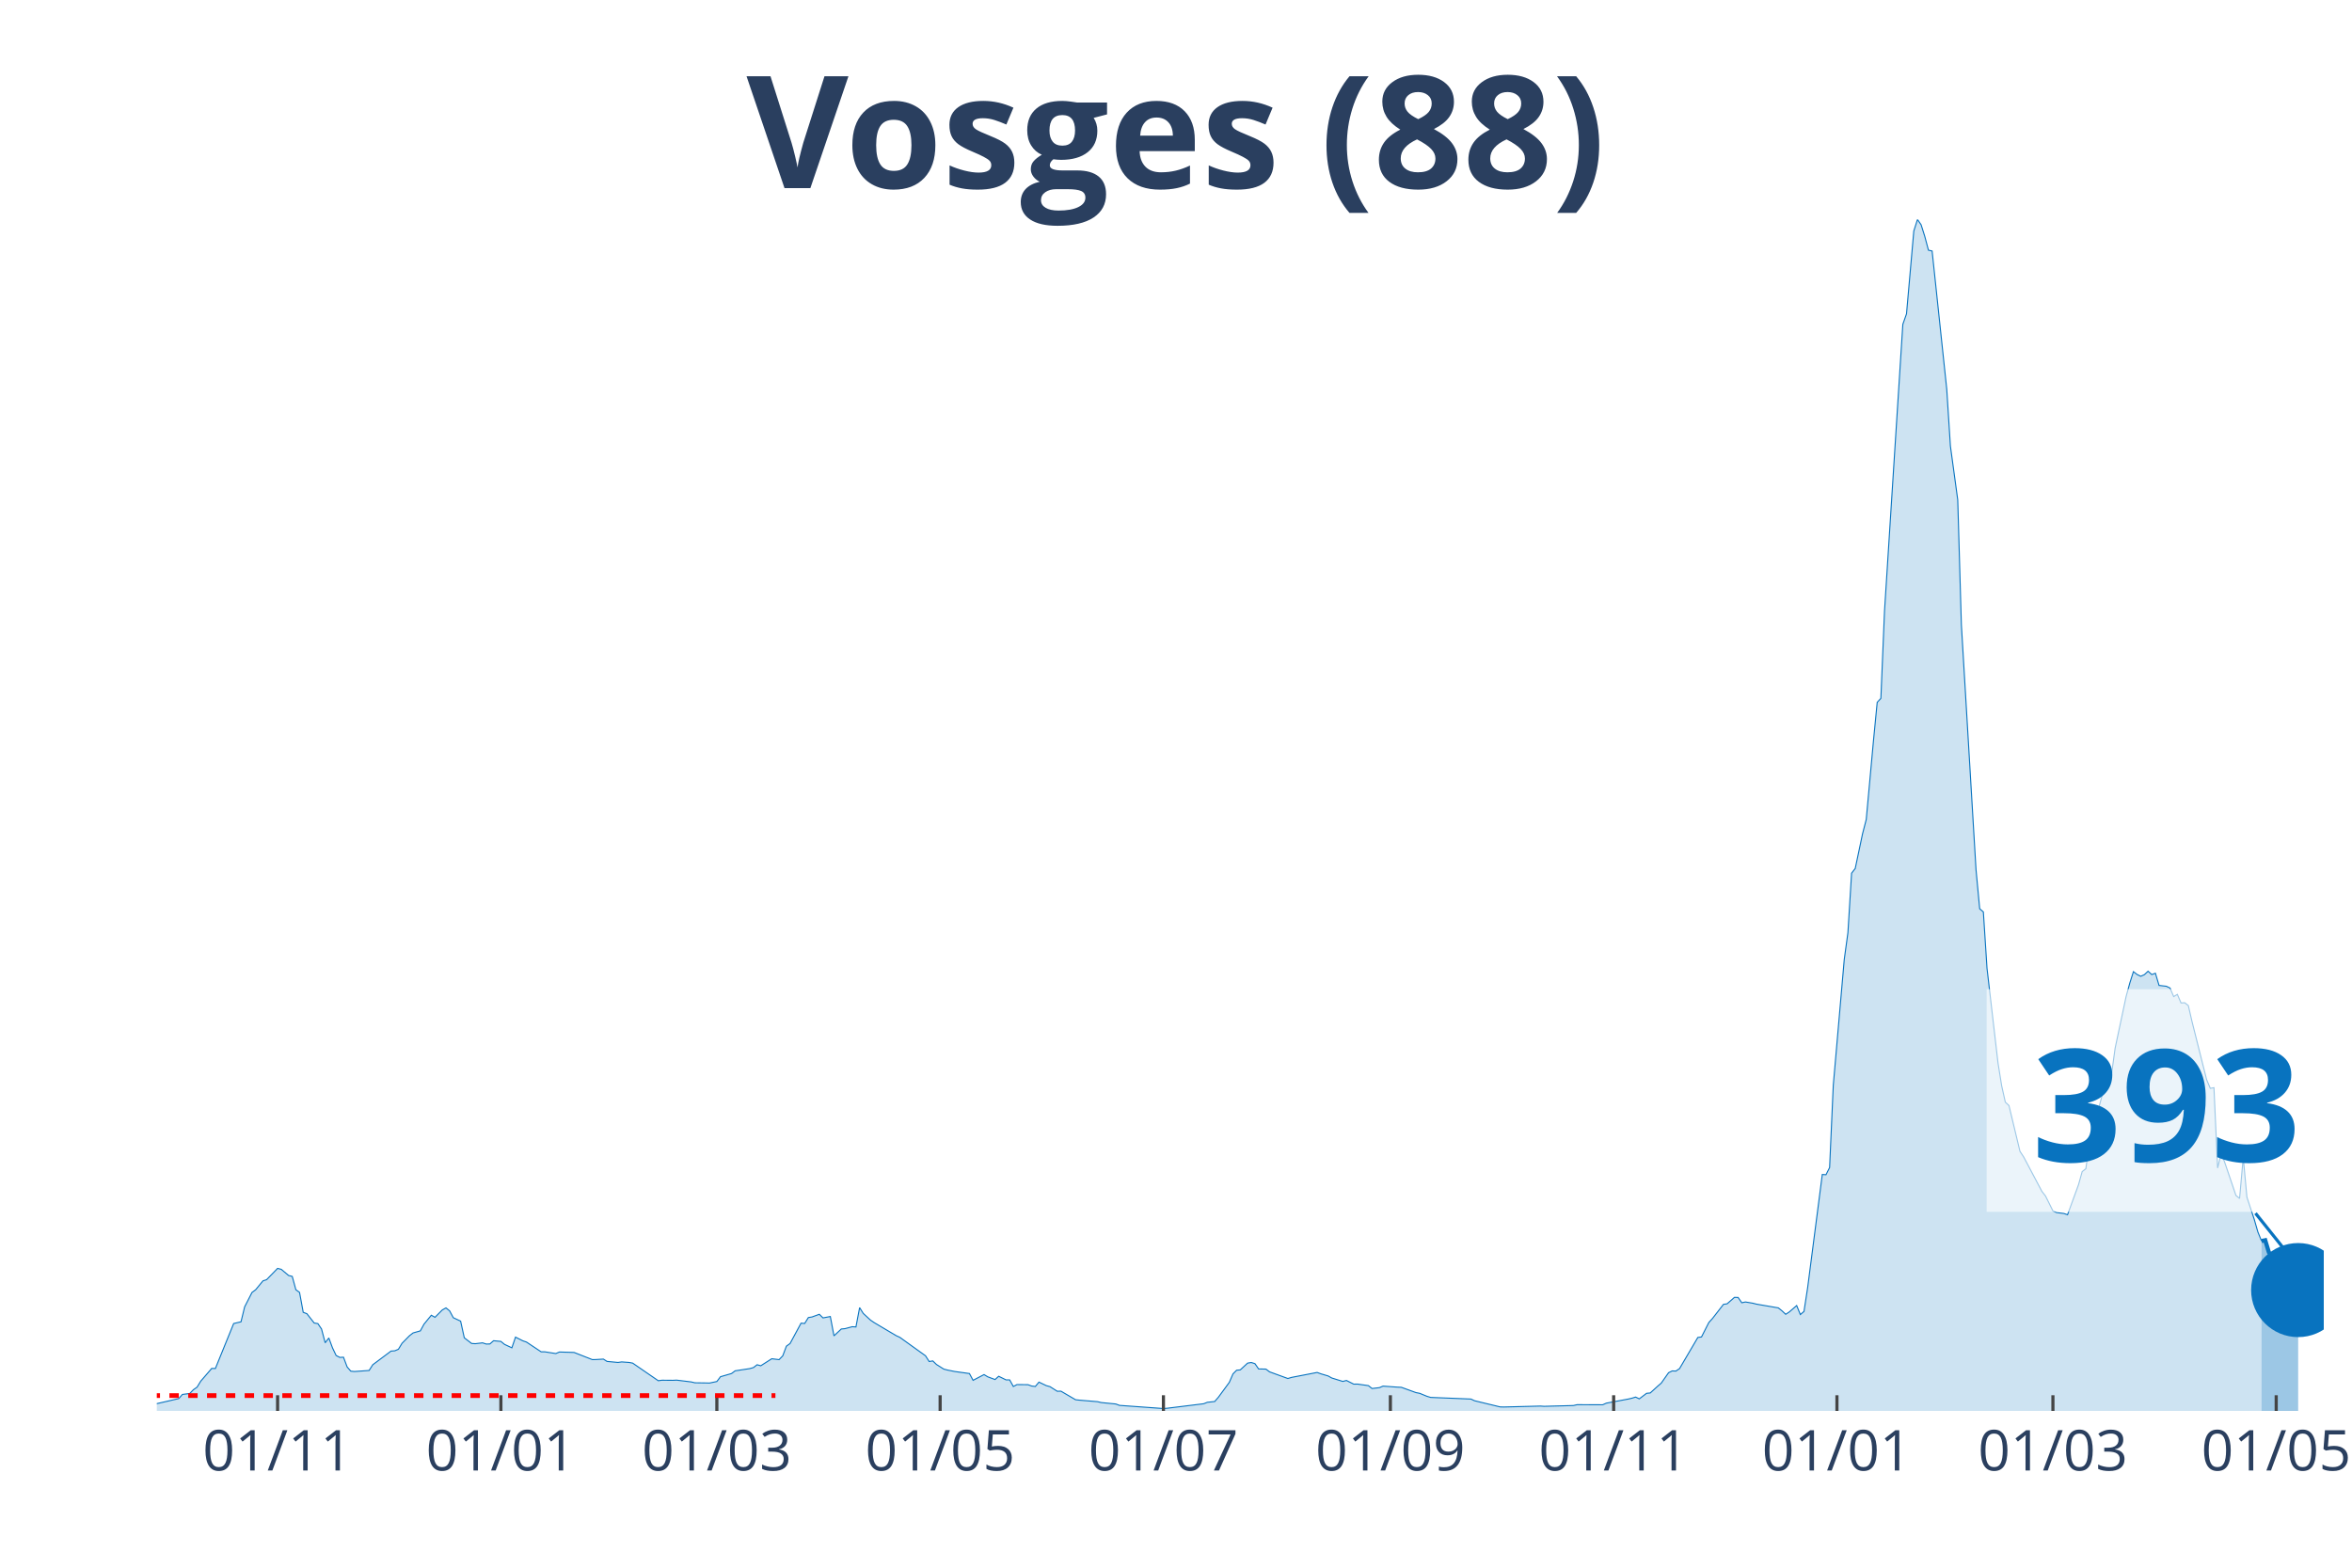
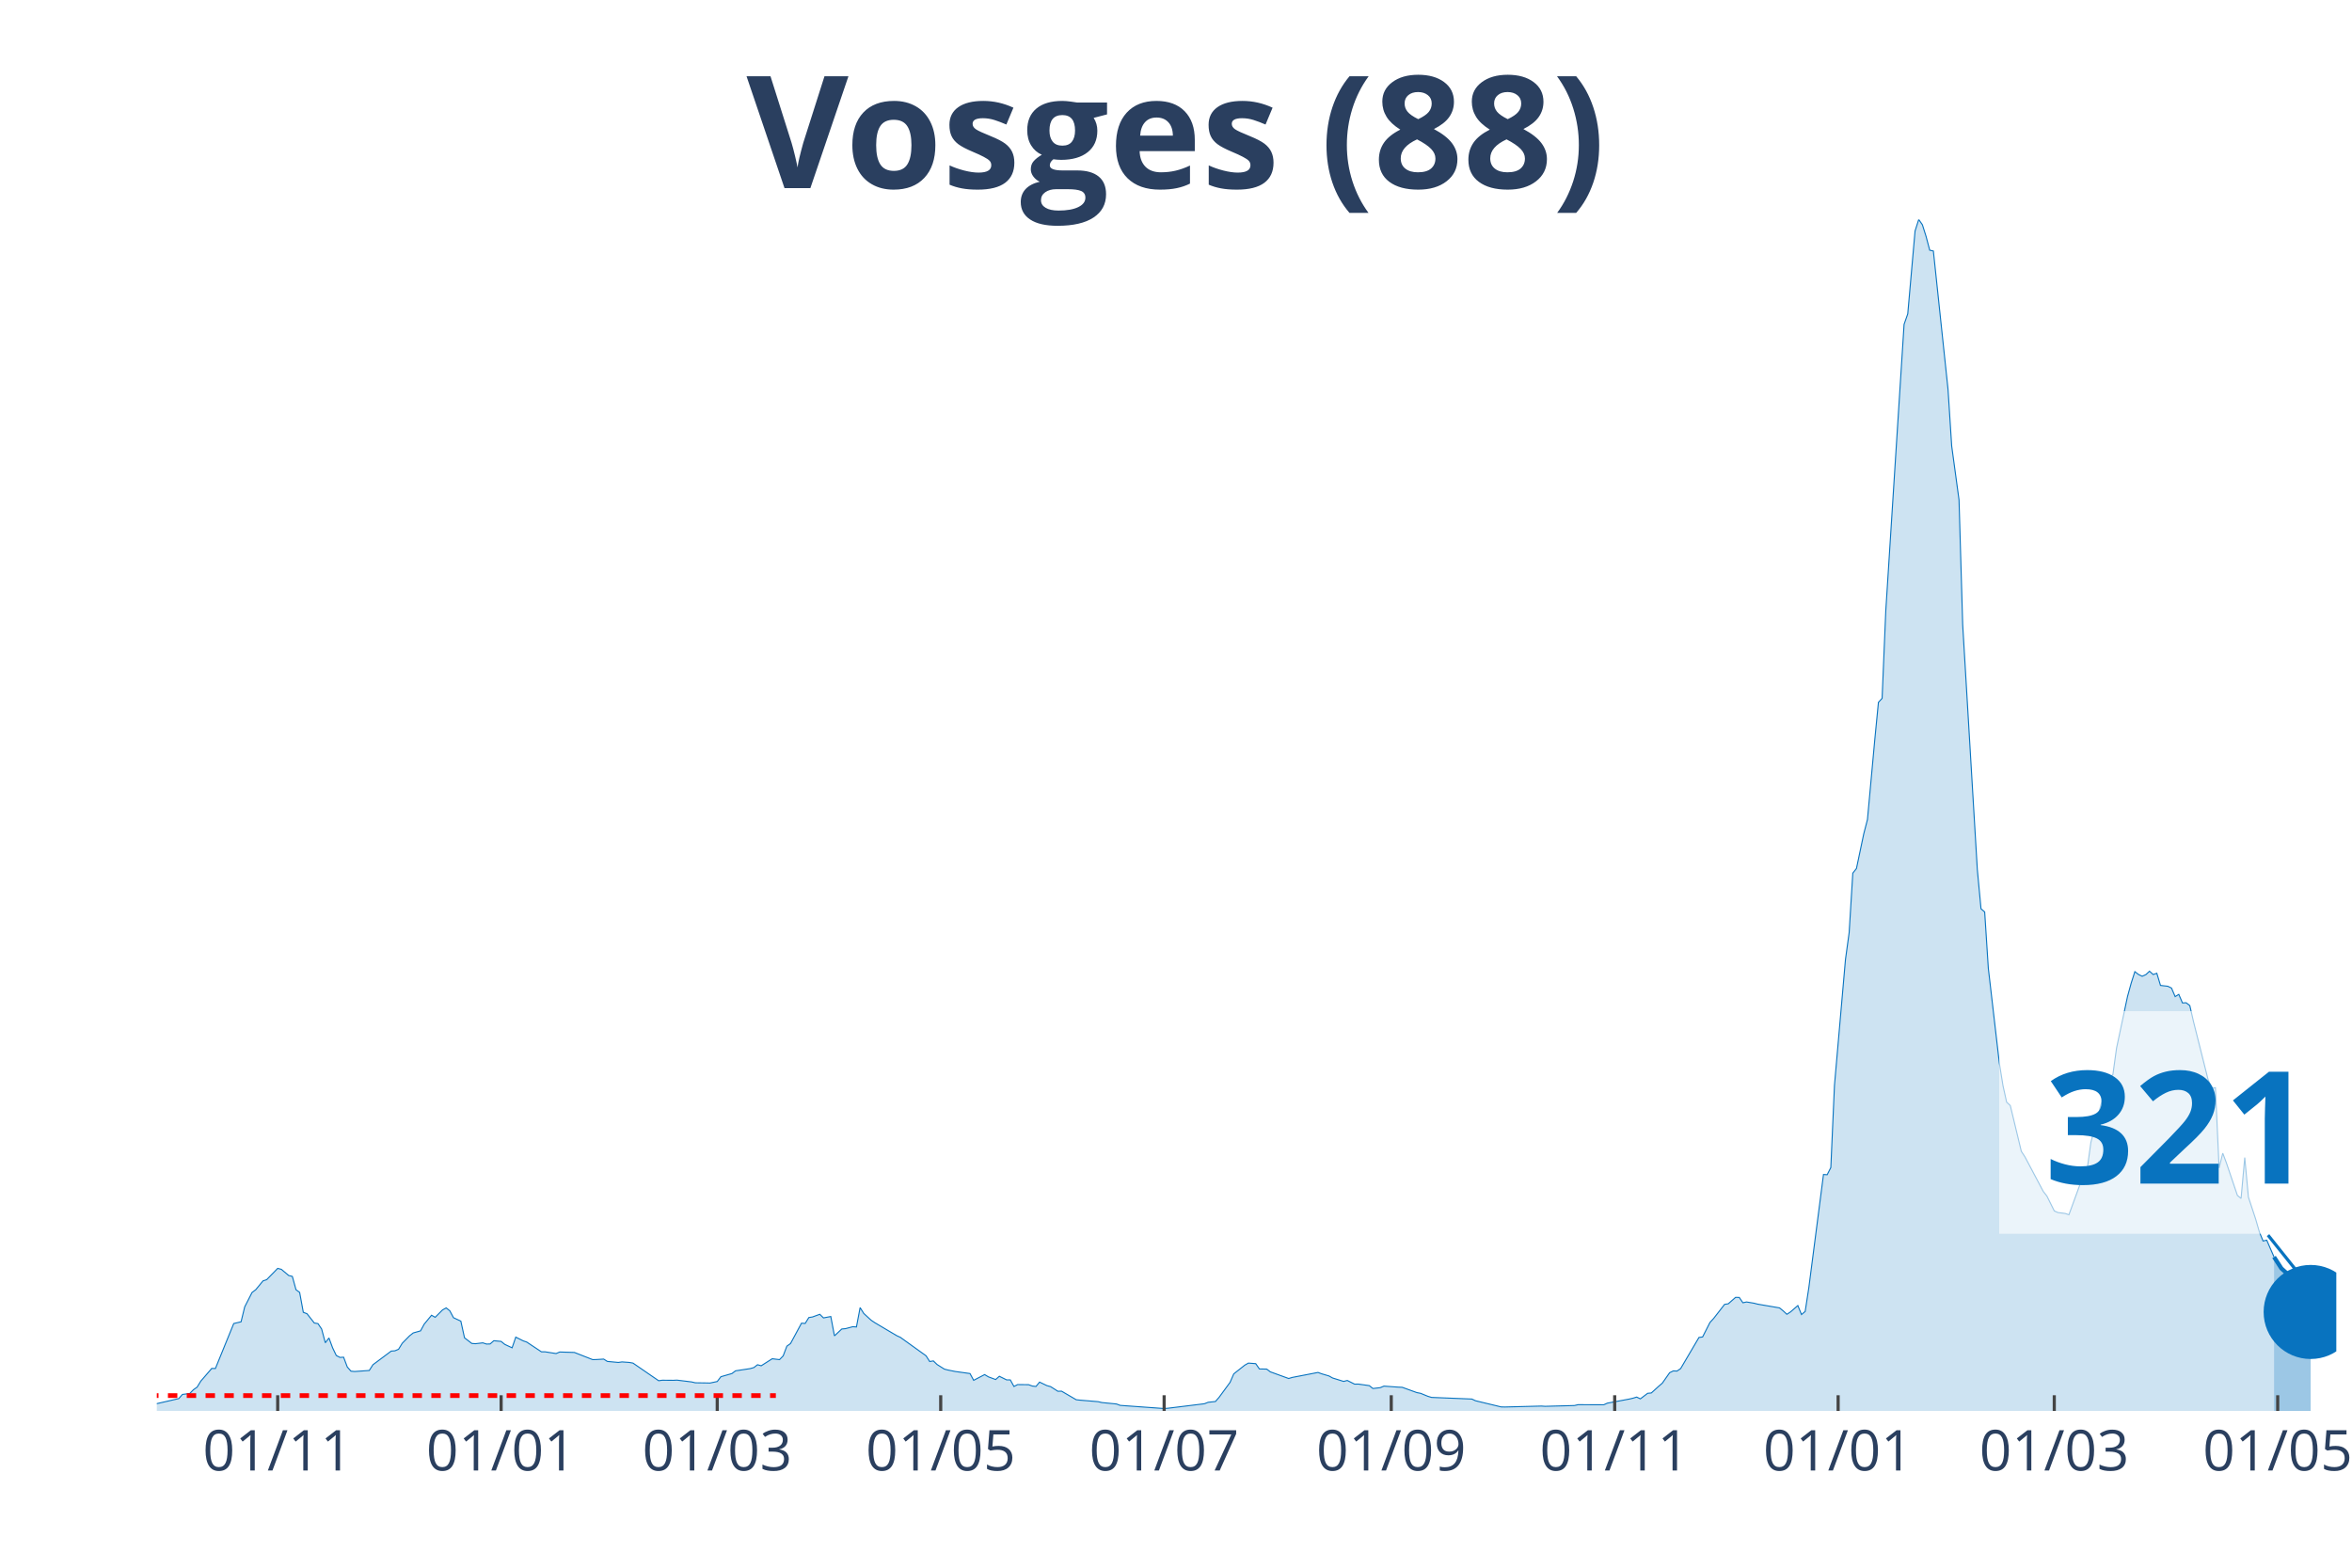
<svg xmlns="http://www.w3.org/2000/svg" class="main-svg" width="1125" height="750" style="" viewBox="0 0 750 500">
  <rect x="0" y="0" width="750" height="500" style="fill: rgb(0, 0, 0); fill-opacity: 0;" />
-   <defs id="defs-ff0c43">
+   <defs id="defs-01c74d">
    <g class="clips">
-       <clipPath id="clipff0c43xyplot" class="plotclip">
-         <rect width="691" height="380" />
+       <clipPath id="clip01c74dxyplot" class="plotclip">
+         <rect width="695" height="380" />
      </clipPath>
-       <clipPath class="axesclip" id="clipff0c43x">
-         <rect x="50" y="0" width="691" height="500" />
+       <clipPath class="axesclip" id="clip01c74dx">
+         <rect x="50" y="0" width="695" height="500" />
      </clipPath>
-       <clipPath class="axesclip" id="clipff0c43y">
+       <clipPath class="axesclip" id="clip01c74dy">
        <rect x="0" y="70" width="750" height="380" />
      </clipPath>
-       <clipPath class="axesclip" id="clipff0c43xy">
-         <rect x="50" y="70" width="691" height="380" />
+       <clipPath class="axesclip" id="clip01c74dxy">
+         <rect x="50" y="70" width="695" height="380" />
      </clipPath>
    </g>
    <g class="gradients" />
  </defs>
  <g class="bglayer">
-     <rect class="bg" x="50" y="70" width="691" height="380" style="fill: rgb(0, 0, 0); fill-opacity: 0; stroke-width: 0;" />
+     <rect class="bg" x="50" y="70" width="695" height="380" style="fill: rgb(0, 0, 0); fill-opacity: 0; stroke-width: 0;" />
  </g>
  <g class="layer-below">
    <g class="imagelayer" />
    <g class="shapelayer" />
  </g>
  <g class="cartesianlayer">
    <g class="subplot xy">
      <g class="layer-subplot">
        <g class="shapelayer" />
        <g class="imagelayer" />
      </g>
      <g class="gridlayer">
        <g class="x">
-           <path class="xgrid crisp" transform="translate(88.52,0)" d="M0,70v380" style="stroke: rgb(255, 255, 255); stroke-opacity: 1; stroke-width: 1px;" />
-           <path class="xgrid crisp" transform="translate(159.72,0)" d="M0,70v380" style="stroke: rgb(255, 255, 255); stroke-opacity: 1; stroke-width: 1px;" />
-           <path class="xgrid crisp" transform="translate(228.59,0)" d="M0,70v380" style="stroke: rgb(255, 255, 255); stroke-opacity: 1; stroke-width: 1px;" />
-           <path class="xgrid crisp" transform="translate(299.79,0)" d="M0,70v380" style="stroke: rgb(255, 255, 255); stroke-opacity: 1; stroke-width: 1px;" />
-           <path class="xgrid crisp" transform="translate(370.99,0)" d="M0,70v380" style="stroke: rgb(255, 255, 255); stroke-opacity: 1; stroke-width: 1px;" />
-           <path class="xgrid crisp" transform="translate(443.36,0)" d="M0,70v380" style="stroke: rgb(255, 255, 255); stroke-opacity: 1; stroke-width: 1px;" />
-           <path class="xgrid crisp" transform="translate(514.56,0)" d="M0,70v380" style="stroke: rgb(255, 255, 255); stroke-opacity: 1; stroke-width: 1px;" />
-           <path class="xgrid crisp" transform="translate(585.76,0)" d="M0,70v380" style="stroke: rgb(255, 255, 255); stroke-opacity: 1; stroke-width: 1px;" />
-           <path class="xgrid crisp" transform="translate(654.63,0)" d="M0,70v380" style="stroke: rgb(255, 255, 255); stroke-opacity: 1; stroke-width: 1px;" />
-           <path class="xgrid crisp" transform="translate(725.83,0)" d="M0,70v380" style="stroke: rgb(255, 255, 255); stroke-opacity: 1; stroke-width: 1px;" />
+           <path class="xgrid crisp" transform="translate(88.55,0)" d="M0,70v380" style="stroke: rgb(255, 255, 255); stroke-opacity: 1; stroke-width: 1px;" />
+           <path class="xgrid crisp" transform="translate(159.8,0)" d="M0,70v380" style="stroke: rgb(255, 255, 255); stroke-opacity: 1; stroke-width: 1px;" />
+           <path class="xgrid crisp" transform="translate(228.71,0)" d="M0,70v380" style="stroke: rgb(255, 255, 255); stroke-opacity: 1; stroke-width: 1px;" />
+           <path class="xgrid crisp" transform="translate(299.97,0)" d="M0,70v380" style="stroke: rgb(255, 255, 255); stroke-opacity: 1; stroke-width: 1px;" />
+           <path class="xgrid crisp" transform="translate(371.22,0)" d="M0,70v380" style="stroke: rgb(255, 255, 255); stroke-opacity: 1; stroke-width: 1px;" />
+           <path class="xgrid crisp" transform="translate(443.64,0)" d="M0,70v380" style="stroke: rgb(255, 255, 255); stroke-opacity: 1; stroke-width: 1px;" />
+           <path class="xgrid crisp" transform="translate(514.89,0)" d="M0,70v380" style="stroke: rgb(255, 255, 255); stroke-opacity: 1; stroke-width: 1px;" />
+           <path class="xgrid crisp" transform="translate(586.14,0)" d="M0,70v380" style="stroke: rgb(255, 255, 255); stroke-opacity: 1; stroke-width: 1px;" />
+           <path class="xgrid crisp" transform="translate(655.06,0)" d="M0,70v380" style="stroke: rgb(255, 255, 255); stroke-opacity: 1; stroke-width: 1px;" />
+           <path class="xgrid crisp" transform="translate(726.31,0)" d="M0,70v380" style="stroke: rgb(255, 255, 255); stroke-opacity: 1; stroke-width: 1px;" />
        </g>
        <g class="y" />
      </g>
      <g class="zerolinelayer" />
      <path class="xlines-below" />
      <path class="ylines-below" />
      <g class="overlines-below" />
      <g class="xaxislayer-below" />
      <g class="yaxislayer-below" />
      <g class="overaxes-below" />
-       <g class="plot" transform="translate(50, 70)" clip-path="url('#clipff0c43xyplot')">
+       <g class="plot" transform="translate(50, 70)" clip-path="url('#clip01c74dxyplot')">
        <g class="scatterlayer mlayer">
-           <g class="trace scatter tracee3a50e" style="stroke-miterlimit: 2;">
+           <g class="trace scatter tracea55250" style="stroke-miterlimit: 2;">
            <g class="fills">
              <g>
-                 <path class="js-fill" d="M671.16,380L-158.74,380L-158.74,379.26L-127.23,379.59L-126.06,379.65L-77.04,379.05L-75.87,379.29L-40.85,378.61L-39.69,378.47L-16.34,378.04L-15.17,378.06L-1.17,377.85L0,377.68L7,376.07L8.17,374.74L10.51,374.44L11.67,373.24L12.84,372.42L14.01,370.51L17.51,366.45L18.68,366.47L24.51,352.13L25.68,351.85L26.85,351.58L28.01,346.81L30.35,342.23L31.52,341.35L33.85,338.52L35.02,338.14L38.52,334.54L39.69,334.84L42.02,336.8L43.19,337.1L44.35,341.35L45.52,342.2L46.69,348.55L47.86,348.99L50.19,351.96L51.36,352.15L52.53,353.87L53.69,358.26L54.86,356.74L56.03,359.9L57.19,362.33L58.36,362.93L59.53,362.87L60.7,365.98L61.86,367.32L63.03,367.43L67.7,367.1L68.87,365.27L74.7,360.91L75.87,360.83L77.04,360.34L78.2,358.43L80.54,356.05L81.71,355.13L84.04,354.47L85.21,352.32L87.54,349.48L88.71,350.14L91.04,347.79L92.21,347.14L93.38,348.09L94.55,350.27L96.88,351.36L98.05,356.68L100.38,358.48L101.55,358.56L103.88,358.29L105.05,358.67L106.22,358.64L107.39,357.61L109.72,357.83L110.89,358.78L113.22,359.87L114.39,356.46L116.72,357.64L117.89,358.04L122.56,361.15L123.73,361.15L127.23,361.7L128.4,361.21L133.06,361.35L134.23,361.81L138.9,363.64L140.07,363.61L142.4,363.47L143.57,364.21L147.07,364.54L148.24,364.37L150.57,364.54L151.74,364.75L159.91,370.37L161.08,370.21L164.58,370.24L165.75,370.18L170.42,370.75L171.58,371.03L175.08,371.08L176.25,371.11L178.59,370.62L179.75,369.09L183.26,368.08L184.42,367.21L189.09,366.5L190.26,366.17L191.43,365.27L192.59,365.6L196.09,363.36L197.26,363.5L198.43,363.64L199.6,362.44L200.76,359.35L201.93,358.51L205.43,352.02L206.6,352.1L207.77,350.22L208.93,350.03L211.27,349.18L212.44,350.33L214.77,349.89L215.94,356.05L218.27,353.87L219.44,353.76L221.77,353.14L222.94,353.22L224.11,347.05L225.28,348.91L227.61,351.06L228.78,351.85L235.78,356L236.95,356.54L245.12,362.41L246.29,364.24L247.45,364.05L248.62,365.19L250.95,366.66L252.12,366.96L254.46,367.43L255.62,367.59L259.13,368.08L260.29,370.24L263.79,368.41L264.96,369.12L267.3,369.99L268.46,368.95L270.8,370.1L271.96,370.1L273.13,372.2L274.3,371.6L277.8,371.63L278.97,372.06L280.14,372.2L281.3,370.81L283.64,371.93L284.8,372.25L287.14,373.73L288.31,373.7L292.97,376.43L294.14,376.56L299.98,377.05L301.15,377.33L305.81,377.79L306.98,378.23L320.99,379.24L322.16,379.15L333.83,377.71L334.99,377.25L337.33,377L338.5,375.66L342,370.89L343.17,368.19L344.33,367.02L345.5,366.91L347.83,364.75L349,364.56L350.17,364.92L351.34,366.61L353.67,366.66L354.84,367.54L360.67,369.66L361.84,369.31L370.01,367.73L371.18,368.16L373.51,368.85L374.68,369.5L378.18,370.59L379.35,370.29L381.68,371.46L382.85,371.44L386.35,371.93L387.52,372.85L389.85,372.58L391.02,372.09L395.69,372.42L396.86,372.47L401.53,374.16L402.69,374.38L405.03,375.34L406.2,375.69L419.04,376.21L420.2,376.75L428.37,378.72L429.54,378.75L441.21,378.45L442.38,378.53L451.72,378.28L452.89,378.01L461.06,378.04L462.22,377.52L469.23,376.21L470.39,375.94L471.56,375.58L472.73,376.15L475.06,374.38L476.23,374.27L478.56,372.15L479.73,371.14L482.07,367.81L483.23,367.24L484.4,367.29L485.57,366.5L491.4,356.57L492.57,356.41L494.91,351.8L496.07,350.52L499.57,346.02L500.74,345.83L503.08,343.78L504.24,343.81L505.41,345.5L506.58,345.25L508.91,345.64L510.08,345.94L517.08,347.14L518.25,348.09L519.42,349.18L520.58,348.42L522.92,346.4L524.09,349.26L525.25,348.28L526.42,340.67L531.09,304.59L532.26,304.67L533.42,302.38L534.59,276.17L538.09,236.02L539.26,227.46L540.43,208.48L541.59,207L543.93,195.9L545.1,191.38L547.43,166.01L548.6,153.99L549.77,152.73L550.93,124.86L556.77,33.44L557.94,30.11L560.27,3.68L561.44,0L562.6,1.69L563.77,5.4L564.94,9.79L566.11,10.06L570.78,54.16L571.94,72.25L574.28,89.43L575.44,129.28L580.11,207.39L581.28,219.85L582.45,220.86L583.61,238.81L587.12,269.02L588.28,276.28L589.45,281.52L590.62,282.61L594.12,297.2L595.29,298.97L601.12,309.99L602.29,311.49L604.63,316.21L605.79,316.73L608.13,317.03L609.29,317.43L612.8,307.83L613.96,303.66L615.13,302.76L616.3,294.33L620.97,276.93L622.13,273.58L623.3,272.76L624.47,264.28L627.97,247.81L629.14,243.55L630.3,239.9L631.47,240.8L632.64,241.37L633.81,240.85L634.97,239.76L636.14,240.82L637.31,240.41L638.47,244.29L640.81,244.56L641.98,245.13L643.14,247.86L644.31,247.15L645.48,249.88L646.65,249.82L647.81,250.72L648.98,255.8L653.65,274.37L654.82,277.12L655.98,276.91L657.15,302.52L658.32,297.8L659.48,300.93L662.99,311.27L664.15,312.23L665.32,299.19L666.49,311.82L668.82,318.88L669.99,322.94L671.16,325.81" style="fill: rgb(8, 115, 191); fill-opacity: 0.2; stroke-width: 0;" />
+                 <path class="js-fill" d="M675.14,380L-158.86,380L-158.86,379.26L-127.32,379.59L-126.15,379.65L-77.09,379.05L-75.92,379.29L-40.88,378.61L-39.71,378.47L-16.35,378.04L-15.18,378.06L-1.17,377.85L0,377.68L7.01,376.07L8.18,374.74L10.51,374.44L11.68,373.24L12.85,372.42L14.02,370.51L17.52,366.45L18.69,366.47L24.53,352.13L25.7,351.85L26.87,351.58L28.03,346.81L30.37,342.23L31.54,341.35L33.87,338.52L35.04,338.14L38.55,334.54L39.71,334.84L42.05,336.8L43.22,337.1L44.39,341.35L45.55,342.2L46.72,348.55L47.89,348.99L50.23,351.96L51.39,352.15L52.56,353.87L53.73,358.26L54.9,356.74L56.07,359.9L57.24,362.33L58.4,362.93L59.57,362.87L60.74,365.98L61.91,367.32L63.08,367.43L67.75,367.1L68.92,365.27L74.76,360.91L75.92,360.83L77.09,360.34L78.26,358.43L80.6,356.05L81.76,355.13L84.1,354.47L85.27,352.32L87.61,349.48L88.77,350.14L91.11,347.79L92.28,347.14L93.45,348.09L94.61,350.27L96.95,351.36L98.12,356.68L100.45,358.48L101.62,358.56L103.96,358.29L105.13,358.67L106.29,358.64L107.46,357.61L109.8,357.83L110.97,358.78L113.3,359.87L114.47,356.46L116.81,357.64L117.97,358.04L122.65,361.15L123.82,361.15L127.32,361.7L128.49,361.21L133.16,361.35L134.33,361.81L139,363.64L140.17,363.61L142.5,363.47L143.67,364.21L147.18,364.54L148.34,364.37L150.68,364.54L151.85,364.75L160.03,370.37L161.19,370.21L164.7,370.24L165.87,370.18L170.54,370.75L171.71,371.03L175.21,371.08L176.38,371.11L178.71,370.62L179.88,369.09L183.39,368.08L184.55,367.21L189.23,366.5L190.39,366.17L191.56,365.27L192.73,365.6L196.24,363.36L197.4,363.5L198.57,363.64L199.74,362.44L200.91,359.35L202.08,358.51L205.58,352.02L206.75,352.1L207.92,350.22L209.08,350.03L211.42,349.18L212.59,350.33L214.92,349.89L216.09,356.05L218.43,353.87L219.6,353.76L221.93,353.14L223.1,353.22L224.27,347.05L225.44,348.91L227.77,351.06L228.94,351.85L235.95,356L237.12,356.54L245.29,362.41L246.46,364.24L247.63,364.05L248.8,365.19L251.13,366.66L252.3,366.96L254.64,367.43L255.81,367.59L259.31,368.08L260.48,370.24L263.98,368.41L265.15,369.12L267.49,369.99L268.66,368.95L270.99,370.1L272.16,370.1L273.33,372.2L274.5,371.6L278,371.63L279.17,372.06L280.34,372.2L281.5,370.81L283.84,371.93L285.01,372.25L287.34,373.73L288.51,373.7L293.18,376.43L294.35,376.56L300.19,377.05L301.36,377.33L306.03,377.79L307.2,378.23L321.22,379.24L322.39,379.15L334.07,377.71L335.24,377.25L337.57,377L338.74,375.66L342.24,370.89L343.41,368.19L346.92,365.41L348.08,364.75L350.42,364.92L351.59,366.61L353.92,366.66L355.09,367.54L360.93,369.66L362.1,369.31L370.28,367.73L371.45,368.16L373.78,368.85L374.95,369.5L378.45,370.59L379.62,370.29L381.96,371.46L383.13,371.44L386.63,371.93L387.8,372.85L390.13,372.58L391.3,372.09L395.97,372.42L397.14,372.47L401.82,374.16L402.98,374.38L405.32,375.34L406.49,375.69L419.34,376.21L420.5,376.75L428.68,378.72L429.85,378.75L441.53,378.45L442.7,378.53L452.04,378.28L453.21,378.01L461.39,378.04L462.55,377.52L469.56,376.21L470.73,375.94L471.9,375.58L473.07,376.15L475.4,374.38L476.57,374.27L478.91,372.15L480.08,371.14L482.41,367.81L483.58,367.24L484.75,367.29L485.92,366.5L491.76,356.57L492.92,356.41L495.26,351.8L496.43,350.52L499.93,346.02L501.1,345.83L503.44,343.78L504.61,343.81L505.77,345.5L506.94,345.25L509.28,345.64L510.45,345.94L517.45,347.14L518.62,348.09L519.79,349.18L520.96,348.42L523.29,346.4L524.46,349.26L525.63,348.28L526.8,340.67L531.47,304.59L532.64,304.67L533.81,302.38L534.97,276.17L538.48,236.02L539.65,227.46L540.82,208.48L541.98,207L544.32,195.9L545.49,191.38L547.82,166.01L548.99,153.99L550.16,152.73L551.33,124.86L557.17,33.44L558.34,30.11L560.67,3.68L561.84,0L563.01,1.69L564.18,5.4L565.34,9.79L566.51,10.06L571.18,54.16L572.35,72.25L574.69,89.43L575.86,129.28L580.53,207.39L581.7,219.85L582.87,220.86L584.03,238.81L587.54,269.02L588.71,276.28L589.87,281.52L591.04,282.61L594.55,297.2L595.71,298.97L601.55,309.99L602.72,311.49L605.06,316.21L606.23,316.73L608.56,317.03L609.73,317.43L613.24,307.83L614.4,303.66L615.57,302.76L616.74,294.33L621.41,276.93L622.58,273.58L623.75,272.76L624.92,264.28L628.42,247.81L629.59,243.55L630.76,239.9L631.92,240.8L633.09,241.37L634.26,240.85L635.43,239.76L636.6,240.82L637.76,240.41L638.93,244.29L641.27,244.56L642.44,245.13L643.61,247.86L644.77,247.15L645.94,249.88L647.11,249.82L648.28,250.72L649.45,255.8L654.12,274.37L655.29,277.12L656.45,276.91L657.62,302.52L658.79,297.8L659.96,300.93L663.46,311.27L664.63,312.23L665.8,299.19L666.97,311.82L669.3,318.88L670.47,322.94L671.64,325.81L672.81,325.54L675.14,330.91" style="fill: rgb(8, 115, 191); fill-opacity: 0.2; stroke-width: 0;" />
              </g>
            </g>
            <g class="errorbars" />
            <g class="lines">
-               <path class="js-line" d="M-158.74,379.26L-127.23,379.59L-126.06,379.65L-77.04,379.05L-75.87,379.29L-40.85,378.61L-39.69,378.47L-16.34,378.04L-15.17,378.06L-1.17,377.85L0,377.68L7,376.07L8.17,374.74L10.51,374.44L11.67,373.24L12.84,372.42L14.01,370.51L17.51,366.45L18.68,366.47L24.51,352.13L25.68,351.85L26.85,351.58L28.01,346.81L30.35,342.23L31.52,341.35L33.85,338.52L35.02,338.14L38.52,334.54L39.69,334.84L42.02,336.8L43.19,337.1L44.35,341.35L45.52,342.2L46.69,348.55L47.86,348.99L50.19,351.96L51.36,352.15L52.53,353.87L53.69,358.26L54.86,356.74L56.03,359.9L57.19,362.33L58.36,362.93L59.53,362.87L60.7,365.98L61.86,367.32L63.03,367.43L67.7,367.1L68.87,365.27L74.7,360.91L75.87,360.83L77.04,360.34L78.2,358.43L80.54,356.05L81.71,355.13L84.04,354.47L85.21,352.32L87.54,349.48L88.71,350.14L91.04,347.79L92.21,347.14L93.38,348.09L94.55,350.27L96.88,351.36L98.05,356.68L100.38,358.48L101.55,358.56L103.88,358.29L105.05,358.67L106.22,358.64L107.39,357.61L109.72,357.83L110.89,358.78L113.22,359.87L114.39,356.46L116.72,357.64L117.89,358.04L122.56,361.15L123.73,361.15L127.23,361.7L128.4,361.21L133.06,361.35L134.23,361.81L138.9,363.64L140.07,363.61L142.4,363.47L143.57,364.21L147.07,364.54L148.24,364.37L150.57,364.54L151.74,364.75L159.91,370.37L161.08,370.21L164.58,370.24L165.75,370.18L170.42,370.75L171.58,371.03L175.08,371.08L176.25,371.11L178.59,370.62L179.75,369.09L183.26,368.08L184.42,367.21L189.09,366.5L190.26,366.17L191.43,365.27L192.59,365.6L196.09,363.36L197.26,363.5L198.43,363.64L199.6,362.44L200.76,359.35L201.93,358.51L205.43,352.02L206.6,352.1L207.77,350.22L208.93,350.03L211.27,349.18L212.44,350.33L214.77,349.89L215.94,356.05L218.27,353.87L219.44,353.76L221.77,353.14L222.94,353.22L224.11,347.05L225.28,348.91L227.61,351.06L228.78,351.85L235.78,356L236.95,356.54L245.12,362.41L246.29,364.24L247.45,364.05L248.62,365.19L250.95,366.66L252.12,366.96L254.46,367.43L255.62,367.59L259.13,368.08L260.29,370.24L263.79,368.41L264.96,369.12L267.3,369.99L268.46,368.95L270.8,370.1L271.96,370.1L273.13,372.2L274.3,371.6L277.8,371.63L278.97,372.06L280.14,372.2L281.3,370.81L283.64,371.93L284.8,372.25L287.14,373.73L288.31,373.7L292.97,376.43L294.14,376.56L299.98,377.05L301.15,377.33L305.81,377.79L306.98,378.23L320.99,379.24L322.16,379.15L333.83,377.71L334.99,377.25L337.33,377L338.5,375.66L342,370.89L343.17,368.19L344.33,367.02L345.5,366.91L347.83,364.75L349,364.56L350.17,364.92L351.34,366.61L353.67,366.66L354.84,367.54L360.67,369.66L361.84,369.31L370.01,367.73L371.18,368.16L373.51,368.85L374.68,369.5L378.18,370.59L379.35,370.29L381.68,371.46L382.85,371.44L386.35,371.93L387.52,372.85L389.85,372.58L391.02,372.09L395.69,372.42L396.86,372.47L401.53,374.16L402.69,374.38L405.03,375.34L406.2,375.69L419.04,376.21L420.2,376.75L428.37,378.72L429.54,378.75L441.21,378.45L442.38,378.53L451.72,378.28L452.89,378.01L461.06,378.04L462.22,377.52L469.23,376.21L470.39,375.94L471.56,375.58L472.73,376.15L475.06,374.38L476.23,374.27L478.56,372.15L479.73,371.14L482.07,367.81L483.23,367.24L484.4,367.29L485.57,366.5L491.4,356.57L492.57,356.41L494.91,351.8L496.07,350.52L499.57,346.02L500.74,345.83L503.08,343.78L504.24,343.81L505.41,345.5L506.58,345.25L508.91,345.64L510.08,345.94L517.08,347.14L518.25,348.09L519.42,349.18L520.58,348.42L522.92,346.4L524.09,349.26L525.25,348.28L526.42,340.67L531.09,304.59L532.26,304.67L533.42,302.38L534.59,276.17L538.09,236.02L539.26,227.46L540.43,208.48L541.59,207L543.93,195.9L545.1,191.38L547.43,166.01L548.6,153.99L549.77,152.73L550.93,124.86L556.77,33.44L557.94,30.11L560.27,3.68L561.44,0L562.6,1.69L563.77,5.4L564.94,9.79L566.11,10.06L570.78,54.16L571.94,72.25L574.28,89.43L575.44,129.28L580.11,207.39L581.28,219.85L582.45,220.86L583.61,238.81L587.12,269.02L588.28,276.28L589.45,281.52L590.62,282.61L594.12,297.2L595.29,298.97L601.12,309.99L602.29,311.49L604.63,316.21L605.79,316.73L608.13,317.03L609.29,317.43L612.8,307.83L613.96,303.66L615.13,302.76L616.3,294.33L620.97,276.93L622.13,273.58L623.3,272.76L624.47,264.28L627.97,247.81L629.14,243.55L630.3,239.9L631.47,240.8L632.64,241.37L633.81,240.85L634.97,239.76L636.14,240.82L637.31,240.41L638.47,244.29L640.81,244.56L641.98,245.13L643.14,247.86L644.31,247.15L645.48,249.88L646.65,249.82L647.81,250.72L648.98,255.8L653.65,274.37L654.82,277.12L655.98,276.91L657.15,302.52L658.32,297.8L659.48,300.93L662.99,311.27L664.15,312.23L665.32,299.19L666.49,311.82L668.82,318.88L669.99,322.94L671.16,325.81" style="vector-effect: non-scaling-stroke; fill: none; stroke: rgb(8, 115, 191); stroke-opacity: 1; stroke-width: 0.5px; opacity: 1;" />
+               <path class="js-line" d="M-158.86,379.26L-127.32,379.59L-126.15,379.65L-77.09,379.05L-75.92,379.29L-40.88,378.61L-39.71,378.47L-16.35,378.04L-15.18,378.06L-1.17,377.85L0,377.68L7.01,376.07L8.18,374.74L10.51,374.44L11.68,373.24L12.85,372.42L14.02,370.51L17.52,366.45L18.69,366.47L24.53,352.13L25.7,351.85L26.87,351.58L28.03,346.81L30.37,342.23L31.54,341.35L33.87,338.52L35.04,338.14L38.55,334.54L39.71,334.84L42.05,336.8L43.22,337.1L44.39,341.35L45.55,342.2L46.72,348.55L47.89,348.99L50.23,351.96L51.39,352.15L52.56,353.87L53.73,358.26L54.9,356.74L56.07,359.9L57.24,362.33L58.4,362.93L59.57,362.87L60.74,365.98L61.91,367.32L63.08,367.43L67.75,367.1L68.92,365.27L74.76,360.91L75.92,360.83L77.09,360.34L78.26,358.43L80.6,356.05L81.76,355.13L84.1,354.47L85.27,352.32L87.61,349.48L88.77,350.14L91.11,347.79L92.28,347.14L93.45,348.09L94.61,350.27L96.95,351.36L98.12,356.68L100.45,358.48L101.62,358.56L103.96,358.29L105.13,358.67L106.29,358.64L107.46,357.61L109.8,357.83L110.97,358.78L113.3,359.87L114.47,356.46L116.81,357.64L117.97,358.04L122.65,361.15L123.82,361.15L127.32,361.7L128.49,361.21L133.16,361.35L134.33,361.81L139,363.64L140.17,363.61L142.5,363.47L143.67,364.21L147.18,364.54L148.34,364.37L150.68,364.54L151.85,364.75L160.03,370.37L161.19,370.21L164.7,370.24L165.87,370.18L170.54,370.75L171.71,371.03L175.21,371.08L176.38,371.11L178.71,370.62L179.88,369.09L183.39,368.08L184.55,367.21L189.23,366.5L190.39,366.17L191.56,365.27L192.73,365.6L196.24,363.36L197.4,363.5L198.57,363.64L199.74,362.44L200.91,359.35L202.08,358.51L205.58,352.02L206.75,352.1L207.92,350.22L209.08,350.03L211.42,349.18L212.59,350.33L214.92,349.89L216.09,356.05L218.43,353.87L219.6,353.76L221.93,353.14L223.1,353.22L224.27,347.05L225.44,348.91L227.77,351.06L228.94,351.85L235.95,356L237.12,356.54L245.29,362.41L246.46,364.24L247.63,364.05L248.8,365.19L251.13,366.66L252.3,366.96L254.64,367.43L255.81,367.59L259.31,368.08L260.48,370.24L263.98,368.41L265.15,369.12L267.49,369.99L268.66,368.95L270.99,370.1L272.16,370.1L273.33,372.2L274.5,371.6L278,371.63L279.17,372.06L280.34,372.2L281.5,370.81L283.84,371.93L285.01,372.25L287.34,373.73L288.51,373.7L293.18,376.43L294.35,376.56L300.19,377.05L301.36,377.33L306.03,377.79L307.2,378.23L321.22,379.24L322.39,379.15L334.07,377.71L335.24,377.25L337.57,377L338.74,375.66L342.24,370.89L343.41,368.19L346.92,365.41L348.08,364.75L350.42,364.92L351.59,366.61L353.92,366.66L355.09,367.54L360.93,369.66L362.1,369.31L370.28,367.73L371.45,368.16L373.78,368.85L374.95,369.5L378.45,370.59L379.62,370.29L381.96,371.46L383.13,371.44L386.63,371.93L387.8,372.85L390.13,372.58L391.3,372.09L395.97,372.42L397.14,372.47L401.82,374.16L402.98,374.38L405.32,375.34L406.49,375.69L419.34,376.21L420.5,376.75L428.68,378.72L429.85,378.75L441.53,378.45L442.7,378.53L452.04,378.28L453.21,378.01L461.39,378.04L462.55,377.52L469.56,376.21L470.73,375.94L471.9,375.58L473.07,376.15L475.4,374.38L476.57,374.27L478.91,372.15L480.08,371.14L482.41,367.81L483.58,367.24L484.75,367.29L485.92,366.5L491.76,356.57L492.92,356.41L495.26,351.8L496.43,350.52L499.93,346.02L501.1,345.83L503.44,343.78L504.61,343.81L505.77,345.5L506.94,345.25L509.28,345.64L510.45,345.94L517.45,347.14L518.62,348.09L519.79,349.18L520.96,348.42L523.29,346.4L524.46,349.26L525.63,348.28L526.8,340.67L531.47,304.59L532.64,304.67L533.81,302.38L534.97,276.17L538.48,236.02L539.65,227.46L540.82,208.48L541.98,207L544.32,195.9L545.49,191.38L547.82,166.01L548.99,153.99L550.16,152.73L551.33,124.86L557.17,33.44L558.34,30.11L560.67,3.68L561.84,0L563.01,1.69L564.18,5.4L565.34,9.79L566.51,10.06L571.18,54.16L572.35,72.25L574.69,89.43L575.86,129.28L580.53,207.39L581.7,219.85L582.87,220.86L584.03,238.81L587.54,269.02L588.71,276.28L589.87,281.52L591.04,282.61L594.55,297.2L595.71,298.97L601.55,309.99L602.72,311.49L605.06,316.21L606.23,316.73L608.56,317.03L609.73,317.43L613.24,307.83L614.4,303.66L615.57,302.76L616.74,294.33L621.41,276.93L622.58,273.58L623.75,272.76L624.92,264.28L628.42,247.81L629.59,243.55L630.76,239.9L631.92,240.8L633.09,241.37L634.26,240.85L635.43,239.76L636.6,240.82L637.76,240.41L638.93,244.29L641.27,244.56L642.44,245.13L643.61,247.86L644.77,247.15L645.94,249.88L647.11,249.82L648.28,250.72L649.45,255.8L654.12,274.37L655.29,277.12L656.45,276.91L657.62,302.52L658.79,297.8L659.96,300.93L663.46,311.27L664.63,312.23L665.8,299.19L666.97,311.82L669.3,318.88L670.47,322.94L671.64,325.81L672.81,325.54L675.14,330.91" style="vector-effect: non-scaling-stroke; fill: none; stroke: rgb(8, 115, 191); stroke-opacity: 1; stroke-width: 0.5px; opacity: 1;" />
            </g>
            <g class="points" />
            <g class="text" />
          </g>
-           <g class="trace scatter trace438912" style="stroke-miterlimit: 2;">
+           <g class="trace scatter trace67c093" style="stroke-miterlimit: 2;">
            <g class="fills">
              <g>
-                 <path class="js-fill" d="M682.83,380L671.16,380L671.16,325.81L672.32,325.56L673.49,329.41L678.16,335.63L679.33,336.58L680.49,337.07L681.66,338.57L682.83,341.46" style="fill: rgb(8, 115, 191); fill-opacity: 0.4; stroke-width: 0;" />
+                 <path class="js-fill" d="M686.82,380L675.14,380L675.14,330.91L677.48,334.54L678.65,335.6L682.15,338.57L683.32,341.44L686.82,348.44" style="fill: rgb(8, 115, 191); fill-opacity: 0.4; stroke-width: 0;" />
              </g>
            </g>
            <g class="errorbars" />
            <g class="lines">
-               <path class="js-line" d="M671.16,325.81L672.32,325.56L673.49,329.41L678.16,335.63L679.33,336.58L680.49,337.07L681.66,338.57L682.83,341.46" style="vector-effect: non-scaling-stroke; fill: none; stroke: rgb(8, 115, 191); stroke-opacity: 1; stroke-width: 2px; opacity: 1;" />
+               <path class="js-line" d="M675.14,330.91L677.48,334.54L678.65,335.6L682.15,338.57L683.32,341.44L686.82,348.44" style="vector-effect: non-scaling-stroke; fill: none; stroke: rgb(8, 115, 191); stroke-opacity: 1; stroke-width: 2px; opacity: 1;" />
            </g>
            <g class="points" />
            <g class="text" />
          </g>
-           <g class="trace scatter tracef5311f" style="stroke-miterlimit: 2; opacity: 1;">
+           <g class="trace scatter traceb4f7f9" style="stroke-miterlimit: 2; opacity: 1;">
            <g class="fills" />
            <g class="errorbars" />
            <g class="lines" />
            <g class="points">
-               <path class="point" transform="translate(682.83,341.46)" d="M15,0A15,15 0 1,1 0,-15A15,15 0 0,1 15,0Z" style="opacity: 1; stroke-width: 0px; fill: rgb(8, 115, 191); fill-opacity: 1;" />
+               <path class="point" transform="translate(686.82,348.44)" d="M15,0A15,15 0 1,1 0,-15A15,15 0 0,1 15,0Z" style="opacity: 1; stroke-width: 0px; fill: rgb(8, 115, 191); fill-opacity: 1;" />
            </g>
            <g class="text" />
          </g>
        </g>
      </g>
      <g class="overplot" />
      <path class="xlines-above crisp" style="fill: none; stroke-width: 1px; stroke: rgb(0, 0, 0); stroke-opacity: 0;" d="" />
      <path class="ylines-above crisp" style="fill: none;" d="M0,0" />
      <g class="overlines-above" />
      <g class="xaxislayer-above">
-         <path class="xtick ticks crisp" d="M0,450v-5" transform="translate(88.52,0)" style="stroke: rgb(68, 68, 68); stroke-opacity: 1; stroke-width: 1px;" />
-         <path class="xtick ticks crisp" d="M0,450v-5" transform="translate(159.72,0)" style="stroke: rgb(68, 68, 68); stroke-opacity: 1; stroke-width: 1px;" />
-         <path class="xtick ticks crisp" d="M0,450v-5" transform="translate(228.59,0)" style="stroke: rgb(68, 68, 68); stroke-opacity: 1; stroke-width: 1px;" />
-         <path class="xtick ticks crisp" d="M0,450v-5" transform="translate(299.79,0)" style="stroke: rgb(68, 68, 68); stroke-opacity: 1; stroke-width: 1px;" />
-         <path class="xtick ticks crisp" d="M0,450v-5" transform="translate(370.99,0)" style="stroke: rgb(68, 68, 68); stroke-opacity: 1; stroke-width: 1px;" />
-         <path class="xtick ticks crisp" d="M0,450v-5" transform="translate(443.36,0)" style="stroke: rgb(68, 68, 68); stroke-opacity: 1; stroke-width: 1px;" />
-         <path class="xtick ticks crisp" d="M0,450v-5" transform="translate(514.56,0)" style="stroke: rgb(68, 68, 68); stroke-opacity: 1; stroke-width: 1px;" />
-         <path class="xtick ticks crisp" d="M0,450v-5" transform="translate(585.76,0)" style="stroke: rgb(68, 68, 68); stroke-opacity: 1; stroke-width: 1px;" />
-         <path class="xtick ticks crisp" d="M0,450v-5" transform="translate(654.63,0)" style="stroke: rgb(68, 68, 68); stroke-opacity: 1; stroke-width: 1px;" />
-         <path class="xtick ticks crisp" d="M0,450v-5" transform="translate(725.83,0)" style="stroke: rgb(68, 68, 68); stroke-opacity: 1; stroke-width: 1px;" />
+         <path class="xtick ticks crisp" d="M0,450v-5" transform="translate(88.55,0)" style="stroke: rgb(68, 68, 68); stroke-opacity: 1; stroke-width: 1px;" />
+         <path class="xtick ticks crisp" d="M0,450v-5" transform="translate(159.8,0)" style="stroke: rgb(68, 68, 68); stroke-opacity: 1; stroke-width: 1px;" />
+         <path class="xtick ticks crisp" d="M0,450v-5" transform="translate(228.71,0)" style="stroke: rgb(68, 68, 68); stroke-opacity: 1; stroke-width: 1px;" />
+         <path class="xtick ticks crisp" d="M0,450v-5" transform="translate(299.97,0)" style="stroke: rgb(68, 68, 68); stroke-opacity: 1; stroke-width: 1px;" />
+         <path class="xtick ticks crisp" d="M0,450v-5" transform="translate(371.22,0)" style="stroke: rgb(68, 68, 68); stroke-opacity: 1; stroke-width: 1px;" />
+         <path class="xtick ticks crisp" d="M0,450v-5" transform="translate(443.64,0)" style="stroke: rgb(68, 68, 68); stroke-opacity: 1; stroke-width: 1px;" />
+         <path class="xtick ticks crisp" d="M0,450v-5" transform="translate(514.89,0)" style="stroke: rgb(68, 68, 68); stroke-opacity: 1; stroke-width: 1px;" />
+         <path class="xtick ticks crisp" d="M0,450v-5" transform="translate(586.14,0)" style="stroke: rgb(68, 68, 68); stroke-opacity: 1; stroke-width: 1px;" />
+         <path class="xtick ticks crisp" d="M0,450v-5" transform="translate(655.06,0)" style="stroke: rgb(68, 68, 68); stroke-opacity: 1; stroke-width: 1px;" />
+         <path class="xtick ticks crisp" d="M0,450v-5" transform="translate(726.31,0)" style="stroke: rgb(68, 68, 68); stroke-opacity: 1; stroke-width: 1px;" />
        <g class="xtick">
-           <text text-anchor="middle" x="0" y="469" transform="translate(88.52,0)" style="font-family: 'Open Sans', verdana, arial, sans-serif; font-size: 18px; fill: rgb(42, 63, 95); fill-opacity: 1; white-space: pre;">01/11</text>
+           <text text-anchor="middle" x="0" y="469" transform="translate(88.55,0)" style="font-family: 'Open Sans', verdana, arial, sans-serif; font-size: 18px; fill: rgb(42, 63, 95); fill-opacity: 1; white-space: pre;">01/11</text>
        </g>
        <g class="xtick">
-           <text text-anchor="middle" x="0" y="469" transform="translate(159.72,0)" style="font-family: 'Open Sans', verdana, arial, sans-serif; font-size: 18px; fill: rgb(42, 63, 95); fill-opacity: 1; white-space: pre;">01/01</text>
+           <text text-anchor="middle" x="0" y="469" transform="translate(159.8,0)" style="font-family: 'Open Sans', verdana, arial, sans-serif; font-size: 18px; fill: rgb(42, 63, 95); fill-opacity: 1; white-space: pre;">01/01</text>
        </g>
        <g class="xtick">
-           <text text-anchor="middle" x="0" y="469" transform="translate(228.59,0)" style="font-family: 'Open Sans', verdana, arial, sans-serif; font-size: 18px; fill: rgb(42, 63, 95); fill-opacity: 1; white-space: pre;">01/03</text>
+           <text text-anchor="middle" x="0" y="469" transform="translate(228.71,0)" style="font-family: 'Open Sans', verdana, arial, sans-serif; font-size: 18px; fill: rgb(42, 63, 95); fill-opacity: 1; white-space: pre;">01/03</text>
        </g>
        <g class="xtick">
-           <text text-anchor="middle" x="0" y="469" transform="translate(299.79,0)" style="font-family: 'Open Sans', verdana, arial, sans-serif; font-size: 18px; fill: rgb(42, 63, 95); fill-opacity: 1; white-space: pre;">01/05</text>
+           <text text-anchor="middle" x="0" y="469" transform="translate(299.97,0)" style="font-family: 'Open Sans', verdana, arial, sans-serif; font-size: 18px; fill: rgb(42, 63, 95); fill-opacity: 1; white-space: pre;">01/05</text>
        </g>
        <g class="xtick">
-           <text text-anchor="middle" x="0" y="469" transform="translate(370.99,0)" style="font-family: 'Open Sans', verdana, arial, sans-serif; font-size: 18px; fill: rgb(42, 63, 95); fill-opacity: 1; white-space: pre;">01/07</text>
+           <text text-anchor="middle" x="0" y="469" transform="translate(371.22,0)" style="font-family: 'Open Sans', verdana, arial, sans-serif; font-size: 18px; fill: rgb(42, 63, 95); fill-opacity: 1; white-space: pre;">01/07</text>
        </g>
        <g class="xtick">
-           <text text-anchor="middle" x="0" y="469" transform="translate(443.36,0)" style="font-family: 'Open Sans', verdana, arial, sans-serif; font-size: 18px; fill: rgb(42, 63, 95); fill-opacity: 1; white-space: pre;">01/09</text>
+           <text text-anchor="middle" x="0" y="469" transform="translate(443.64,0)" style="font-family: 'Open Sans', verdana, arial, sans-serif; font-size: 18px; fill: rgb(42, 63, 95); fill-opacity: 1; white-space: pre;">01/09</text>
        </g>
        <g class="xtick">
-           <text text-anchor="middle" x="0" y="469" transform="translate(514.56,0)" style="font-family: 'Open Sans', verdana, arial, sans-serif; font-size: 18px; fill: rgb(42, 63, 95); fill-opacity: 1; white-space: pre;">01/11</text>
+           <text text-anchor="middle" x="0" y="469" transform="translate(514.89,0)" style="font-family: 'Open Sans', verdana, arial, sans-serif; font-size: 18px; fill: rgb(42, 63, 95); fill-opacity: 1; white-space: pre;">01/11</text>
        </g>
        <g class="xtick">
-           <text text-anchor="middle" x="0" y="469" transform="translate(585.76,0)" style="font-family: 'Open Sans', verdana, arial, sans-serif; font-size: 18px; fill: rgb(42, 63, 95); fill-opacity: 1; white-space: pre;">01/01</text>
+           <text text-anchor="middle" x="0" y="469" transform="translate(586.14,0)" style="font-family: 'Open Sans', verdana, arial, sans-serif; font-size: 18px; fill: rgb(42, 63, 95); fill-opacity: 1; white-space: pre;">01/01</text>
        </g>
        <g class="xtick">
-           <text text-anchor="middle" x="0" y="469" transform="translate(654.63,0)" style="font-family: 'Open Sans', verdana, arial, sans-serif; font-size: 18px; fill: rgb(42, 63, 95); fill-opacity: 1; white-space: pre;">01/03</text>
+           <text text-anchor="middle" x="0" y="469" transform="translate(655.06,0)" style="font-family: 'Open Sans', verdana, arial, sans-serif; font-size: 18px; fill: rgb(42, 63, 95); fill-opacity: 1; white-space: pre;">01/03</text>
        </g>
        <g class="xtick">
-           <text text-anchor="middle" x="0" y="469" transform="translate(725.83,0)" style="font-family: 'Open Sans', verdana, arial, sans-serif; font-size: 18px; fill: rgb(42, 63, 95); fill-opacity: 1; white-space: pre;">01/05</text>
+           <text text-anchor="middle" x="0" y="469" transform="translate(726.31,0)" style="font-family: 'Open Sans', verdana, arial, sans-serif; font-size: 18px; fill: rgb(42, 63, 95); fill-opacity: 1; white-space: pre;">01/05</text>
        </g>
      </g>
      <g class="yaxislayer-above" />
      <g class="overaxes-above" />
    </g>
  </g>
  <g class="polarlayer" />
  <g class="ternarylayer" />
  <g class="geolayer" />
  <g class="funnelarealayer" />
  <g class="pielayer" />
  <g class="treemaplayer" />
  <g class="sunburstlayer" />
  <g class="glimages" />
-   <defs id="topdefs-ff0c43">
+   <defs id="topdefs-01c74d">
    <g class="clips" />
  </defs>
  <g class="layer-above">
    <g class="imagelayer" />
    <g class="shapelayer">
-       <path data-index="0" fill-rule="evenodd" d="M-605.98,445.1L247.26,445.1" clip-path="url('#clipff0c43xy')" style="opacity: 1; stroke: rgb(255, 0, 0); stroke-opacity: 1; fill: rgb(0, 0, 0); fill-opacity: 0; stroke-dasharray: 3px, 3px; stroke-width: 1.5px;" />
+       <path data-index="0" fill-rule="evenodd" d="M-606.45,445.1L247.4,445.1" clip-path="url('#clip01c74dxy')" style="opacity: 1; stroke: rgb(255, 0, 0); stroke-opacity: 1; fill: rgb(0, 0, 0); fill-opacity: 0; stroke-dasharray: 3px, 3px; stroke-width: 1.5px;" />
    </g>
  </g>
  <g class="infolayer">
    <g class="g-gtitle">
      <text class="gtitle" x="375" y="25" text-anchor="middle" dy="0.7em" style="font-family: 'Open Sans', verdana, arial, sans-serif; font-size: 50px; fill: rgb(42, 63, 95); opacity: 1; font-weight: normal; white-space: pre;">
        <tspan style="font-weight:bold">Vosges (88)</tspan>
      </text>
    </g>
    <g class="g-xtitle" />
    <g class="annotation" data-index="0" style="opacity: 1;">
-       <g class="annotation-text-g" transform="rotate(0,690.83,351.46)">
-         <g class="cursor-pointer" transform="translate(633, 315)">
+       <g class="annotation-text-g" transform="rotate(0,694.82,358.44)">
+         <g class="cursor-pointer" transform="translate(637, 322)">
          <rect class="bg" x="0.5" y="0.5" width="115" height="71" style="stroke-width: 1px; stroke: rgb(0, 0, 0); stroke-opacity: 0; fill: rgb(255, 255, 255); fill-opacity: 0.6;" />
          <text class="annotation-text" text-anchor="middle" x="57.812" y="55.5" style="font-family: 'Open Sans', verdana, arial, sans-serif; font-size: 50px; fill: rgb(8, 115, 191); fill-opacity: 1; white-space: pre;">
-             <tspan style="font-weight:bold">393 </tspan>
+             <tspan style="font-weight:bold">321 </tspan>
          </text>
        </g>
      </g>
      <g class="annotation-arrow-g" style="opacity: 1;">
-         <path d="M719.23,386.96L730.83,401.46" style="stroke-width: 1px; stroke: rgb(8, 115, 191); stroke-opacity: 1; stroke-dasharray: 0px, 0px, 18.569px, 18.569px;" />
+         <path d="M723.22,393.94L734.82,408.44" style="stroke-width: 1px; stroke: rgb(8, 115, 191); stroke-opacity: 1; stroke-dasharray: 0px, 0px, 18.569px, 18.569px;" />
      </g>
    </g>
  </g>
</svg>
